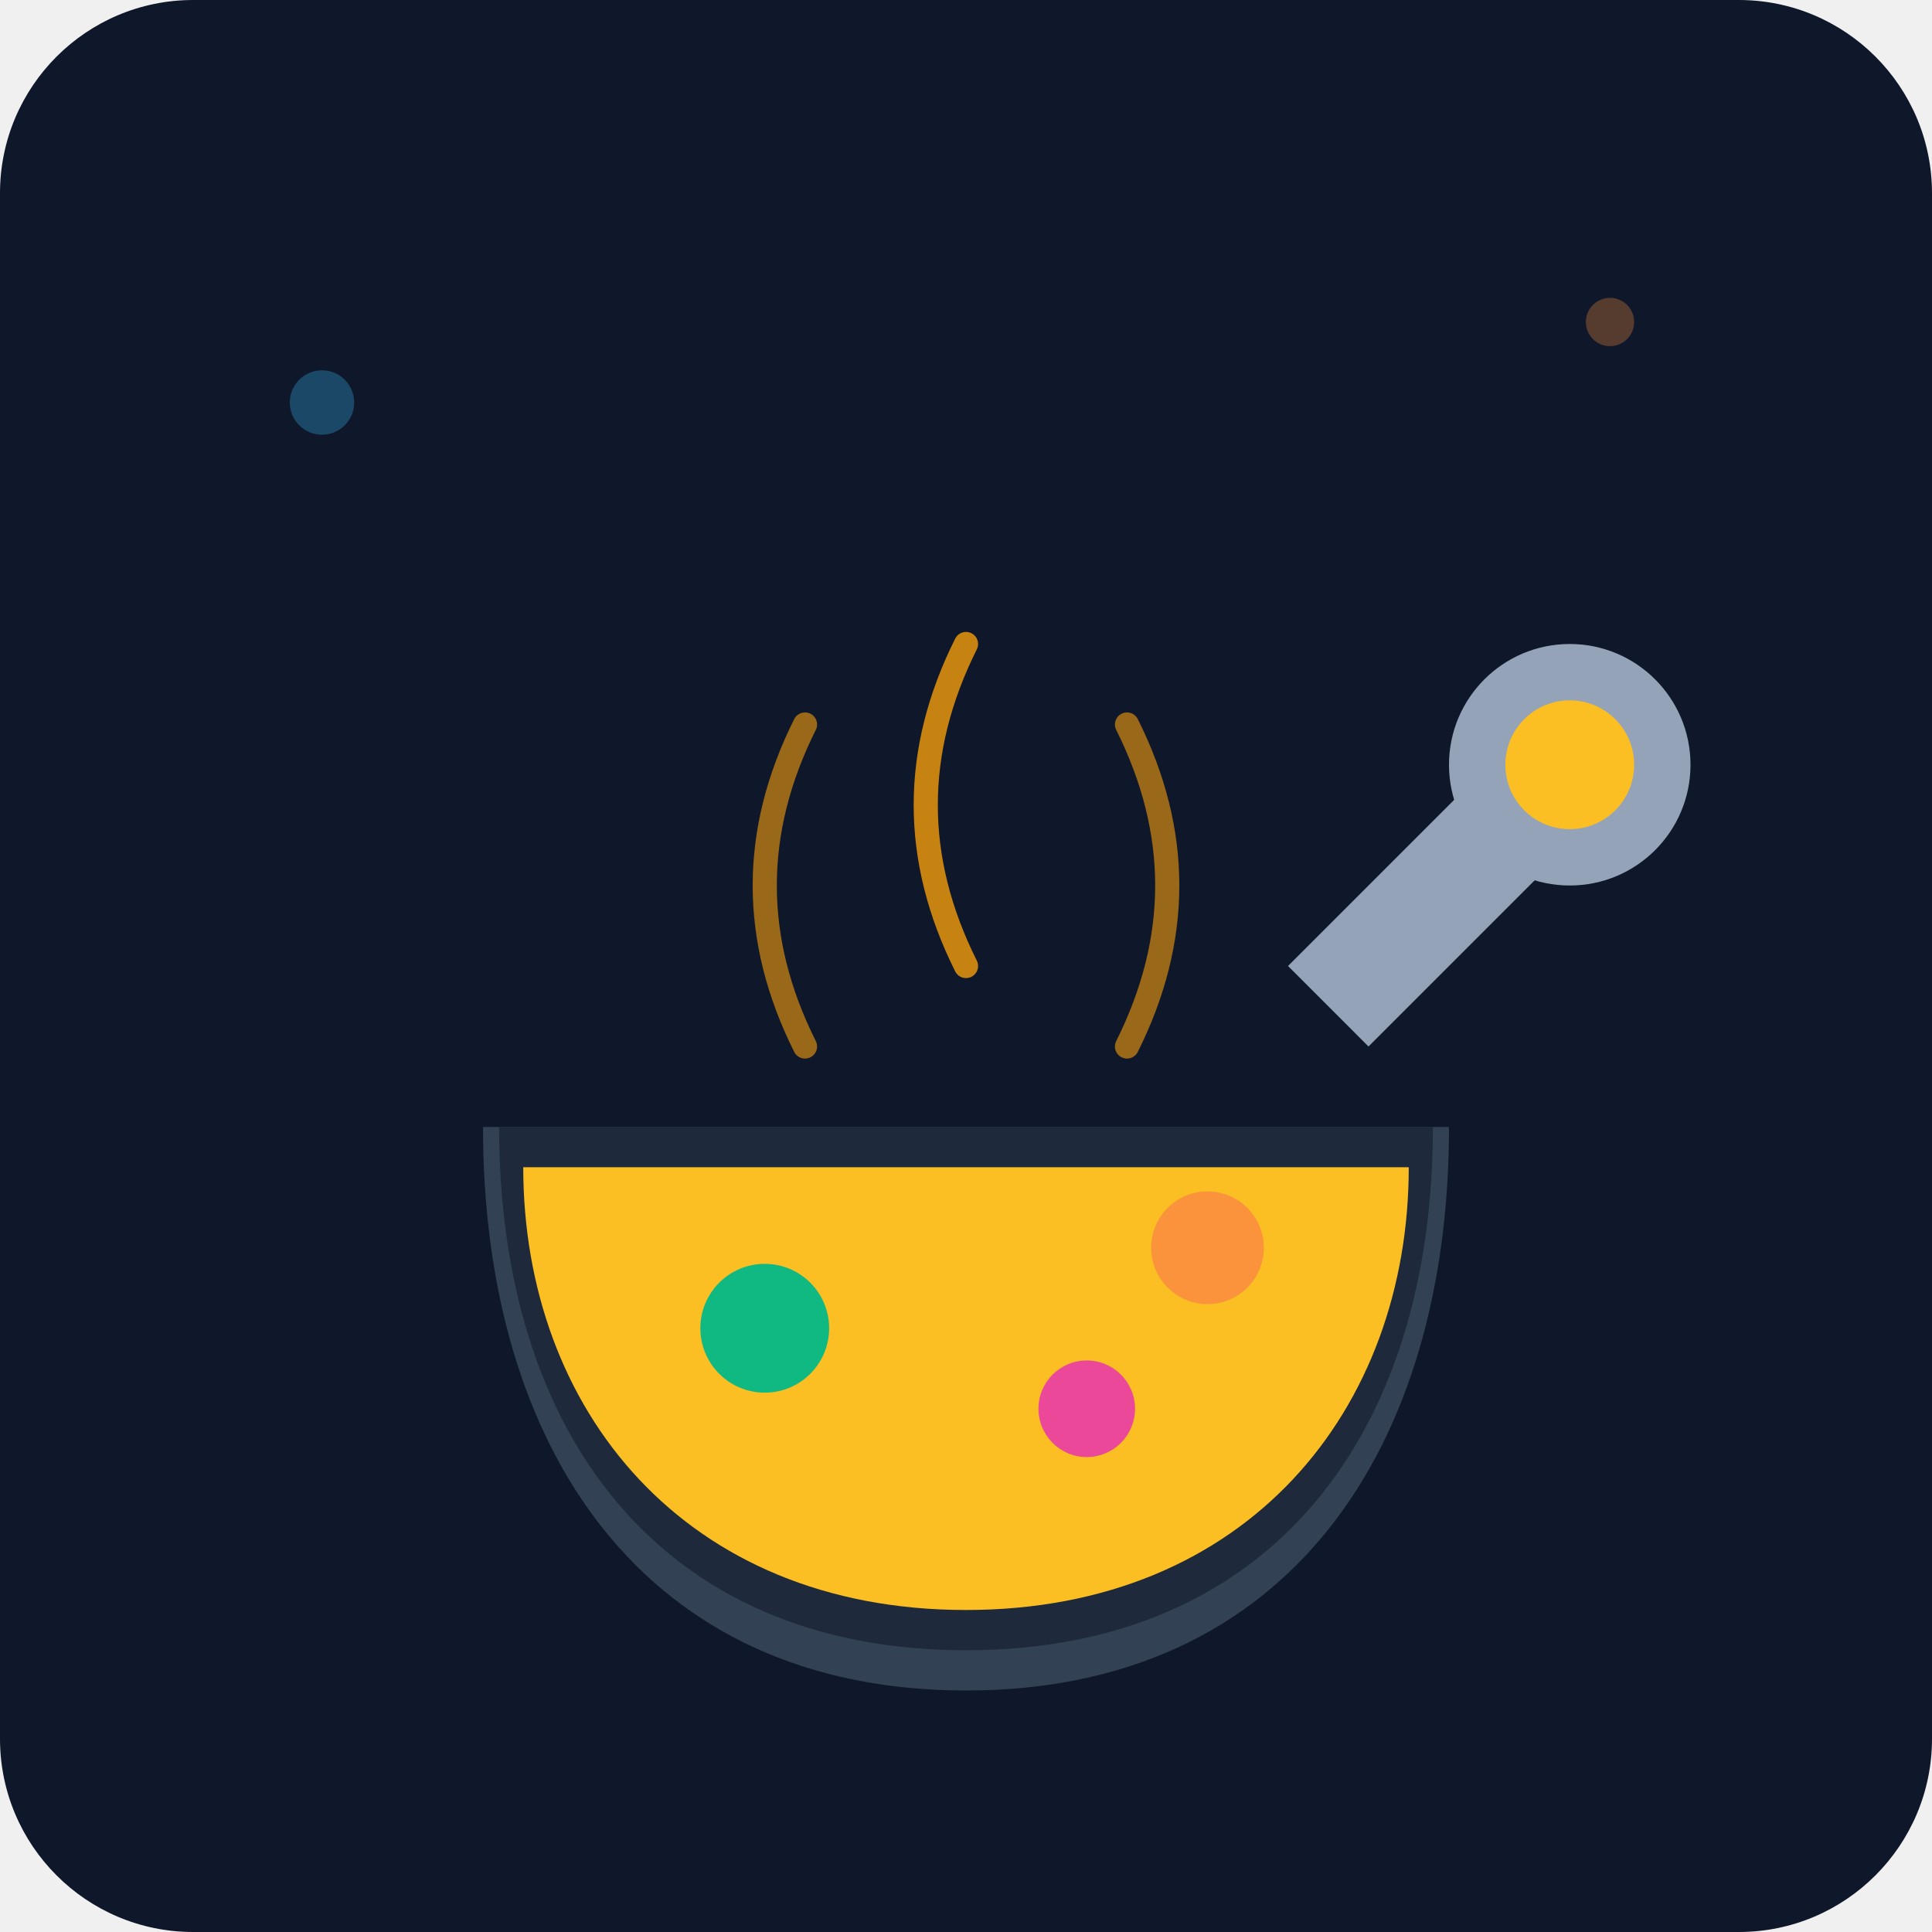
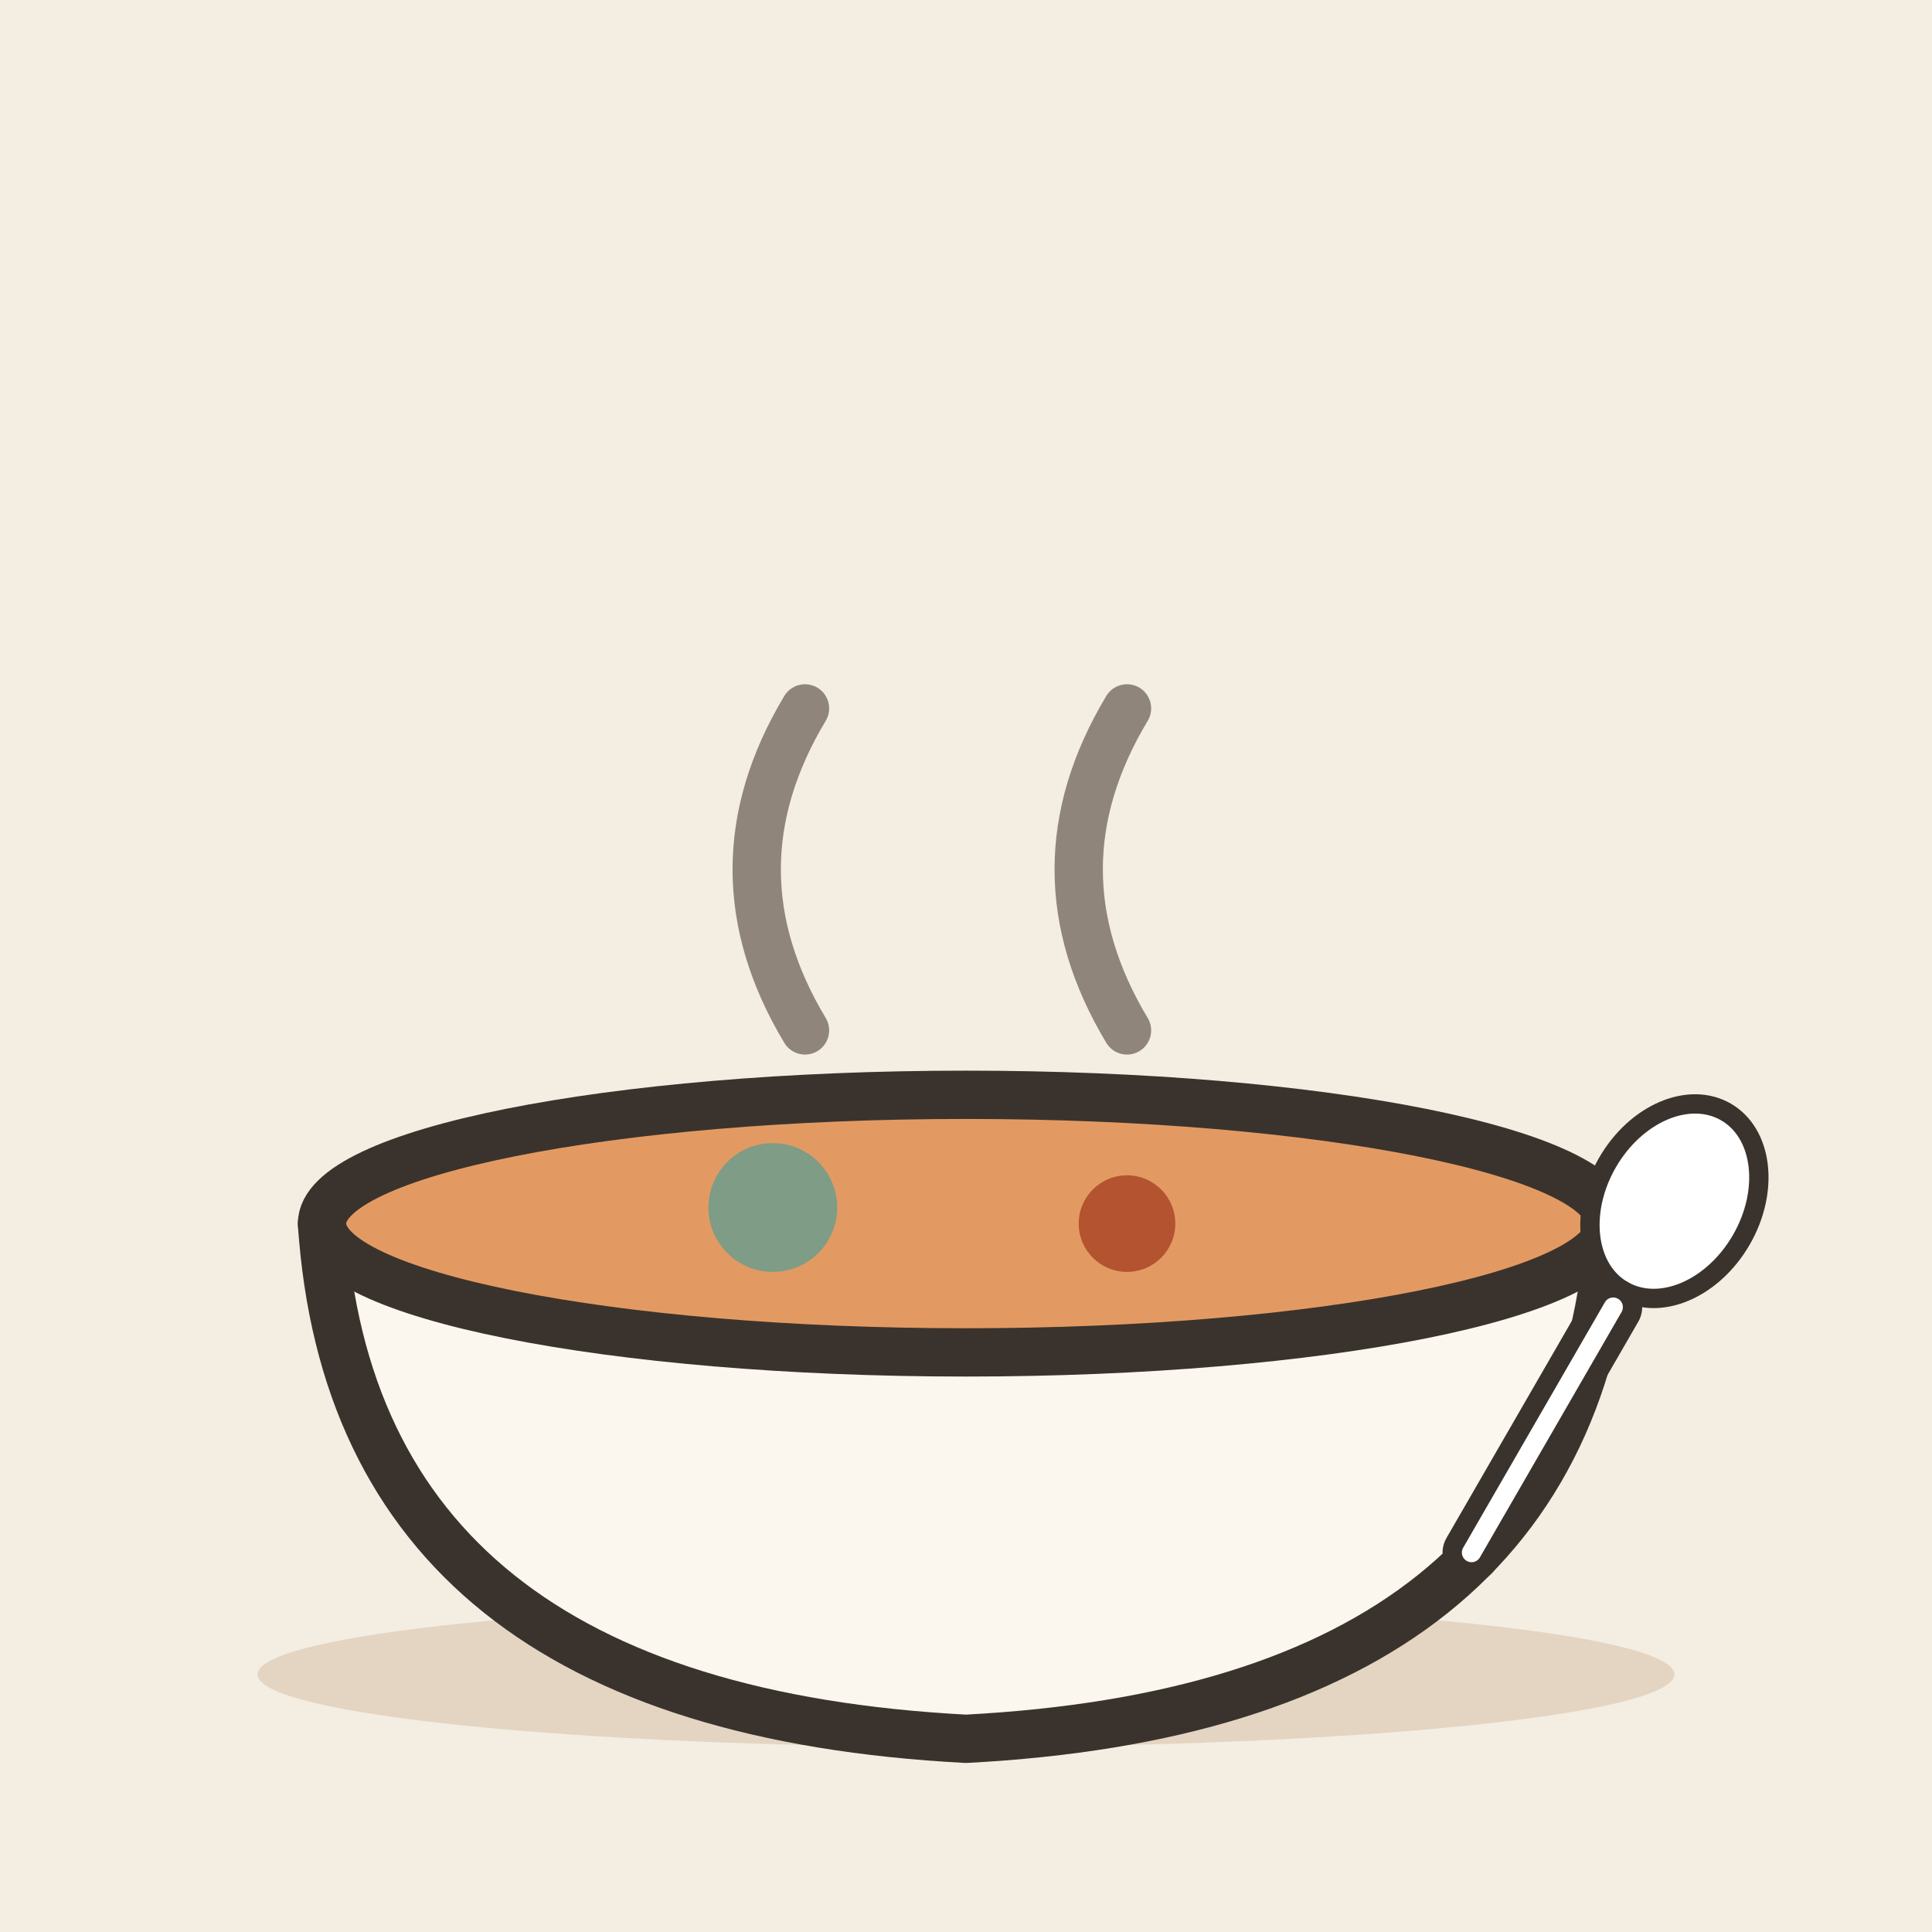
- <svg xmlns="http://www.w3.org/2000/svg" viewBox="0 0 240 240">
-   <defs>
-     <linearGradient id="bgGrad" x1="0" y1="0" x2="0" y2="240">
-       <stop offset="0%" stop-color="#0f172a" />
-       <stop offset="100%" stop-color="#1e293b" />
-     </linearGradient>
-   </defs>
-   <rect width="240" height="240" rx="24" fill="url(#bgGrad)" />
-   <g transform="translate(120, 140)">
-     <ellipse cx="0" cy="40" rx="100" ry="20" fill="#0f172a" opacity="0.5" />
-     <path d="M-60 0 C-60 40, -40 70, 0 70 C40 70, 60 40, 60 0 Z" fill="#334155" />
-     <path d="M-58 0 C-58 38, -38 65, 0 65 C38 65, 58 38, 58 0 Z" fill="#1e293b" />
-     <path d="M-55 5 C-55 35, -35 60, 0 60 C35 60, 55 35, 55 5 Z" fill="#fbbf24" />
-     <path d="M-20 -10 Q-30 -30, -20 -50" stroke="#f59e0b" stroke-width="3" stroke-linecap="round" fill="none" opacity="0.6" />
-     <path d="M0 -20 Q-10 -40, 0 -60" stroke="#f59e0b" stroke-width="3" stroke-linecap="round" fill="none" opacity="0.8" />
-     <path d="M20 -10 Q30 -30, 20 -50" stroke="#f59e0b" stroke-width="3" stroke-linecap="round" fill="none" opacity="0.6" />
-     <circle cx="-25" cy="25" r="8" fill="#10b981" />
-     <circle cx="15" cy="35" r="6" fill="#ec4899" />
-     <circle cx="30" cy="15" r="7" fill="#fb923c" />
+ <svg xmlns="http://www.w3.org/2000/svg" viewBox="0 0 240 240" data-style="editorial">
+   <rect width="240" height="240" fill="#F4EDE2" />
+   <ellipse cx="120" cy="208" rx="88" ry="9" fill="#E3D5C1" />
+   <g transform="translate(120 160) scale(2 2)">
+     <path d="M-40 -4L40 -4Q38 26 0 28Q-38 26 -40 -4Z" fill="#FBF6EE" stroke="#3A332D" stroke-width="3" stroke-linecap="round" stroke-linejoin="round" />
+     <ellipse cx="0" cy="-4" rx="40" ry="8" fill="#E39A62" stroke="#3A332D" stroke-width="3" stroke-linecap="round" stroke-linejoin="round" />
+     <circle cx="-12" cy="-5" r="4" fill="#7E9C86" />
+     <circle cx="10" cy="-4" r="3" fill="#B4532F" />
+     <path d="M-10 -16q-6 -10 0 -20M10 -16q-6 -10 0 -20" fill="none" stroke="#8F857A" stroke-width="3" stroke-linecap="round" stroke-linejoin="round" />
  </g>
-   <path d="M160 120 L190 90 L200 100 L170 130 Z" fill="#94a3b8" />
-   <circle cx="195" cy="95" r="15" fill="#94a3b8" />
-   <circle cx="195" cy="95" r="8" fill="#fbbf24" />
-   <circle cx="40" cy="50" r="4" fill="#38bdf8" opacity="0.3" />
-   <circle cx="200" cy="40" r="3" fill="#fb923c" opacity="0.3" />
+   <g transform="translate(196 170) rotate(30) scale(0.8 0.8)">
+     <ellipse cx="0" cy="-30" rx="12" ry="16" fill="#FFFFFF" stroke="#3A332D" stroke-width="3" stroke-linecap="round" stroke-linejoin="round" />
+     <rect x="-3" y="-14" width="6" height="50" rx="3" fill="#FFFFFF" stroke="#3A332D" stroke-width="3" stroke-linecap="round" stroke-linejoin="round" />
+   </g>
</svg>
